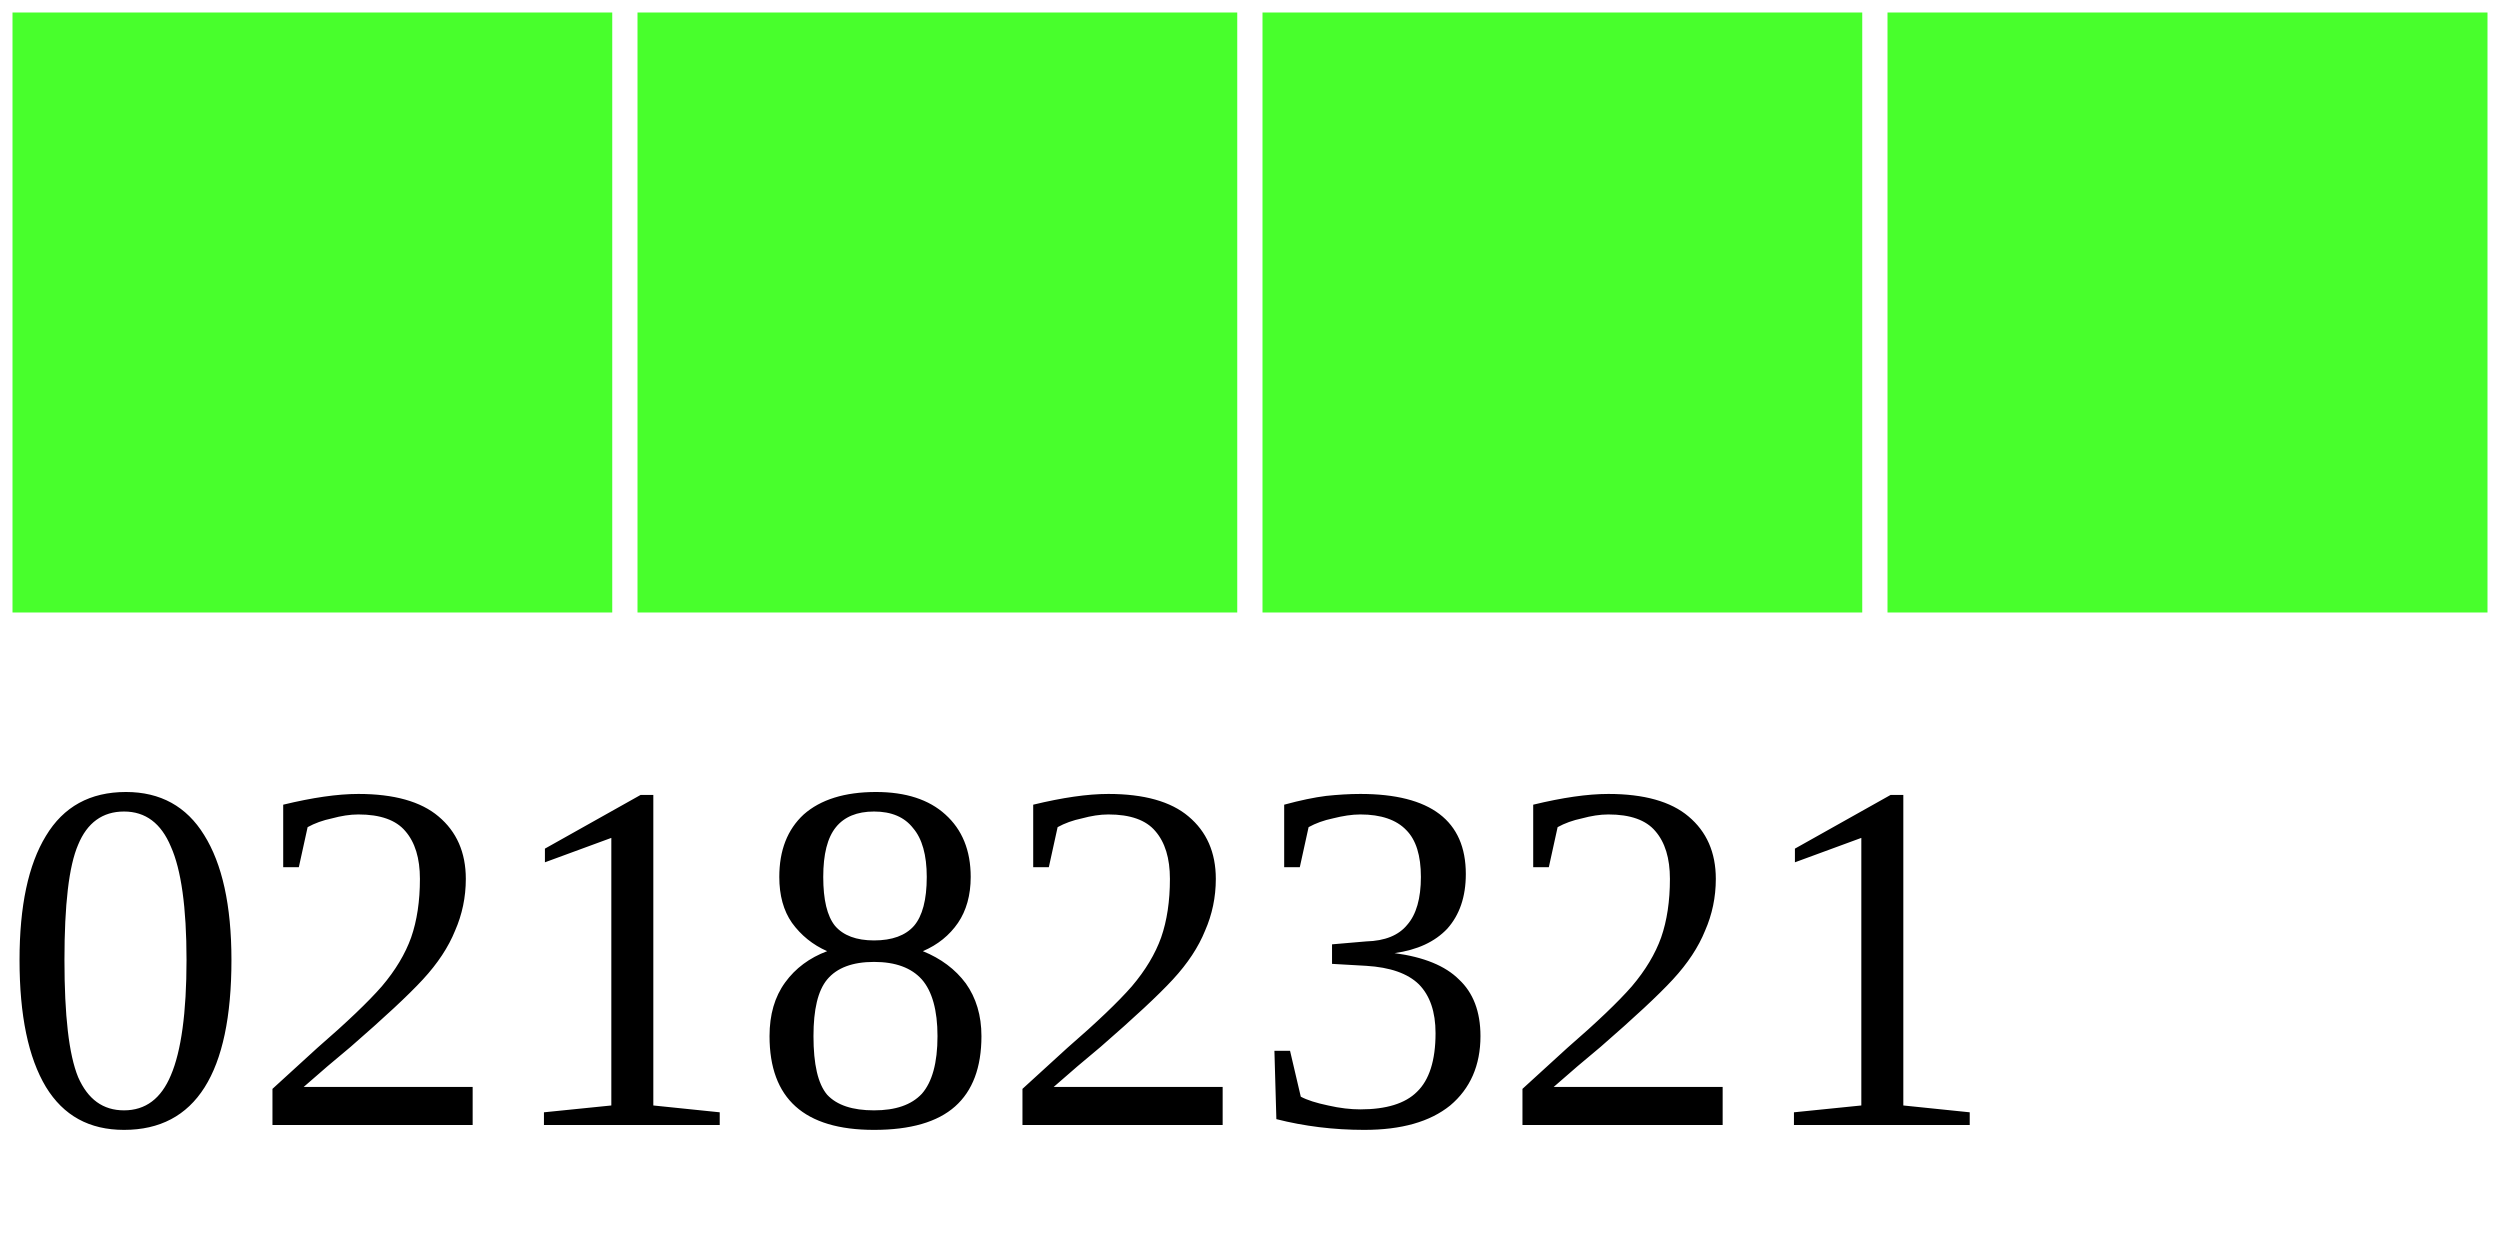
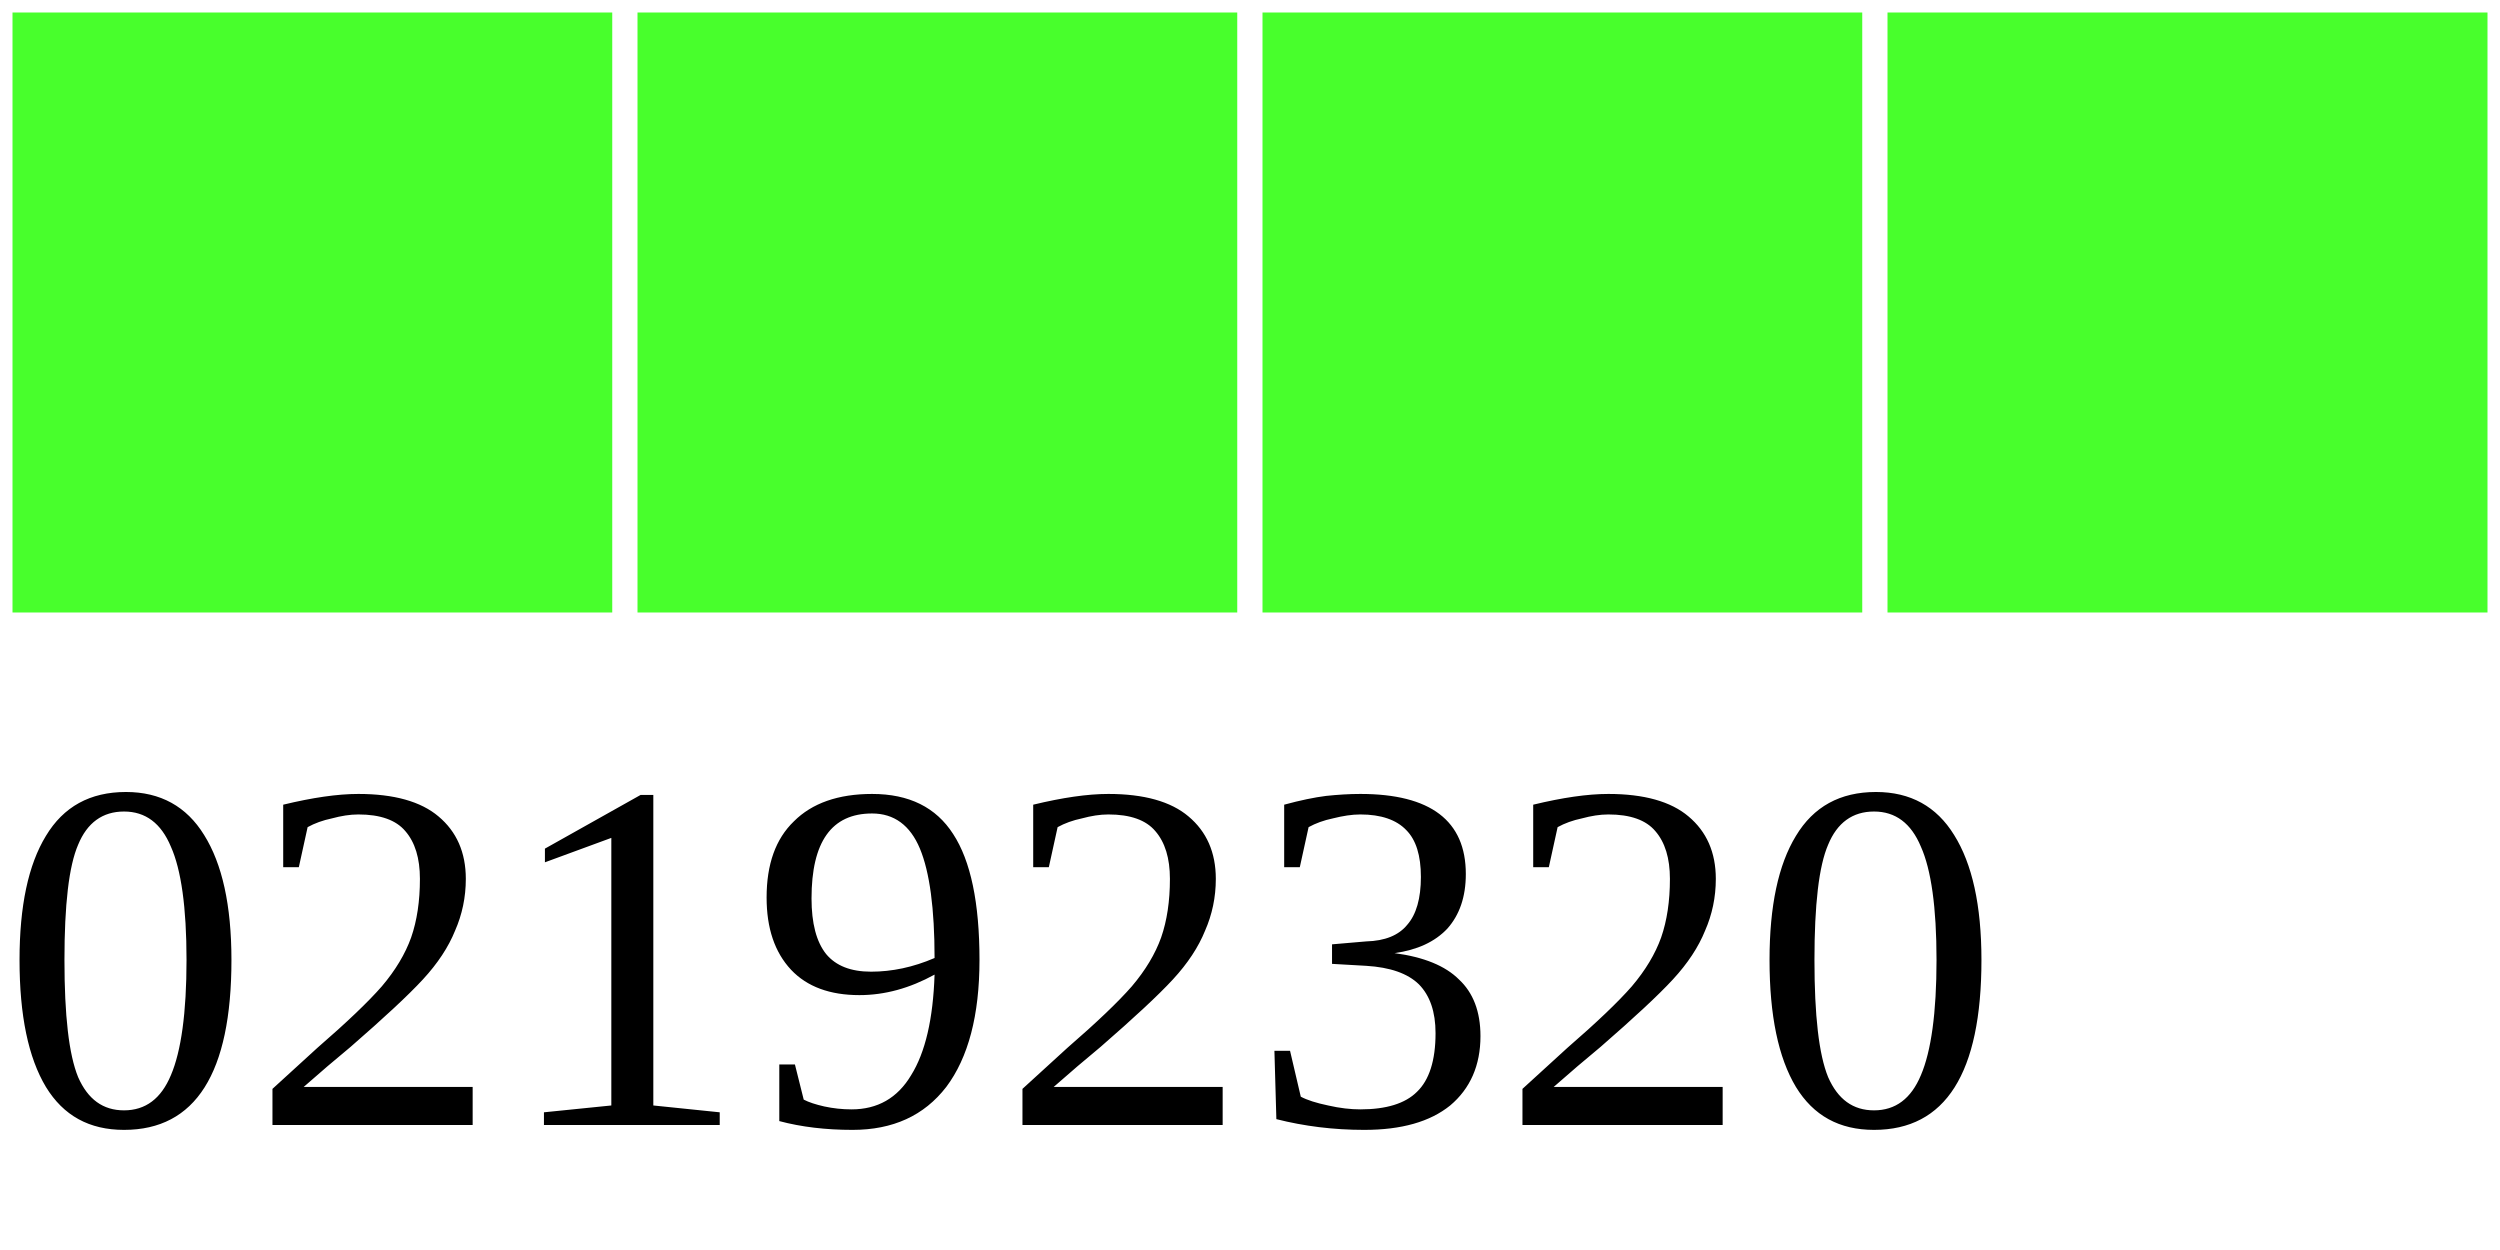
<svg xmlns="http://www.w3.org/2000/svg" width="40" height="20">
  <g>
    <rect width="10" height="10" style="fill:#48FF2C;stroke-width:0.4;stroke:rgb(255,255,255)" x="0" />
    <rect width="10" height="10" style="fill:#48FF2C;stroke-width:0.4;stroke:rgb(255,255,255)" x="10" />
    <rect width="10" height="10" style="fill:#48FF2C;stroke-width:0.4;stroke:rgb(255,255,255)" x="20" />
    <rect width="10" height="10" style="fill:#48FF2C;stroke-width:0.4;stroke:rgb(255,255,255)" x="30" />
-     <text x="0" y="18" fill="black" font-size="8">02182321</text>
+     <text x="0" y="18" fill="black" font-size="8">02192320</text>
  </g>
</svg>
